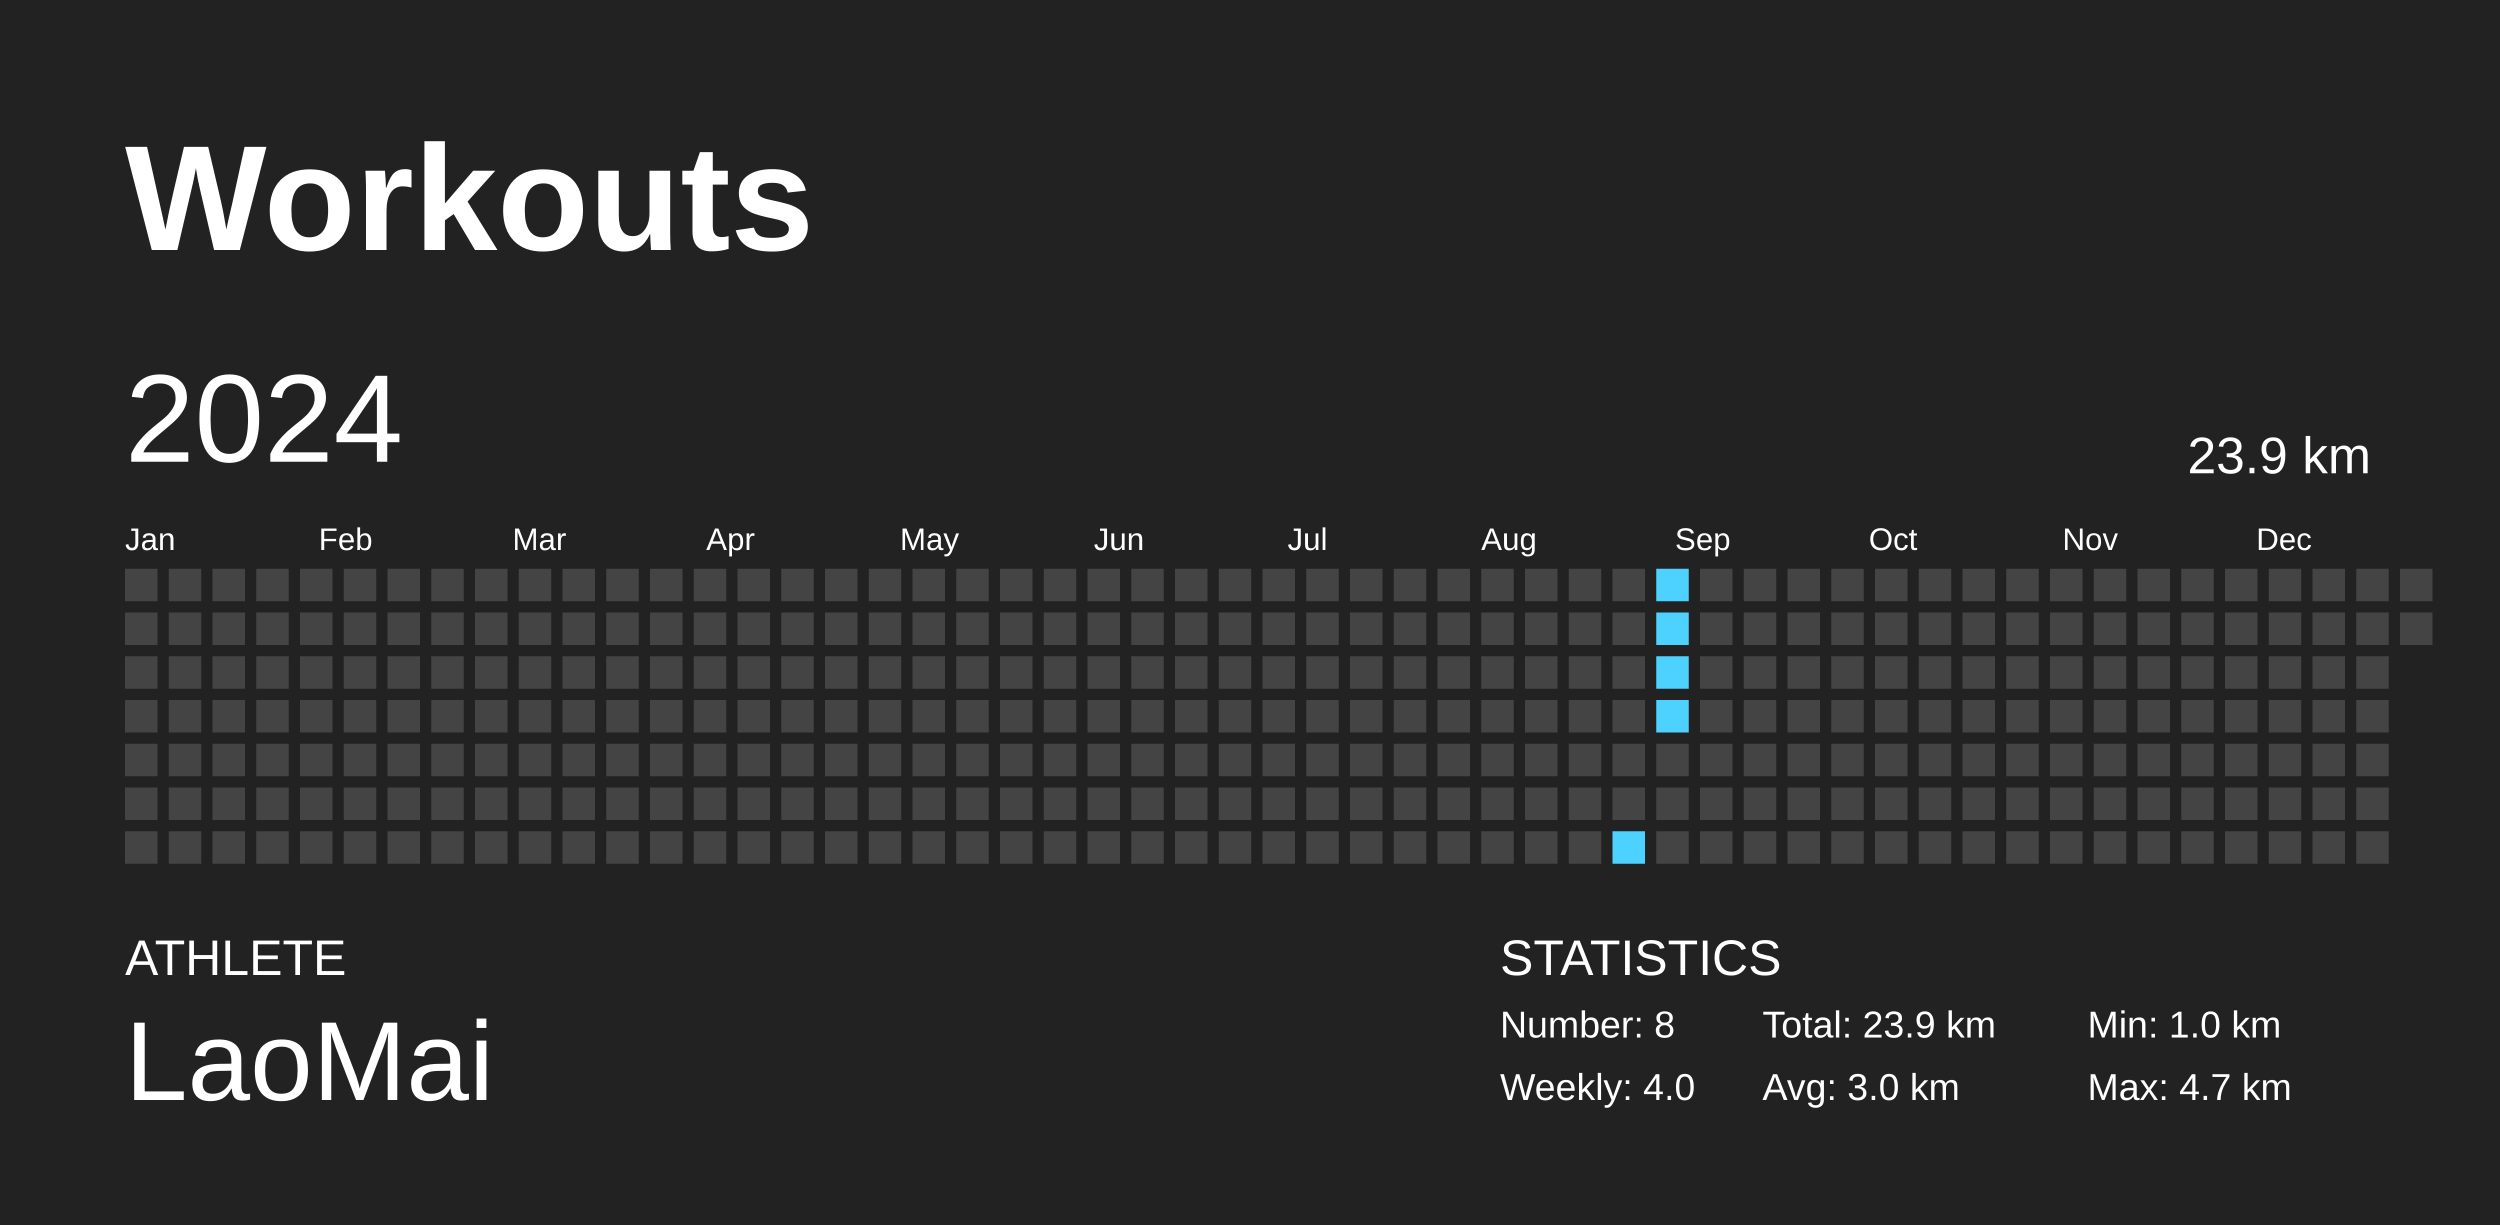
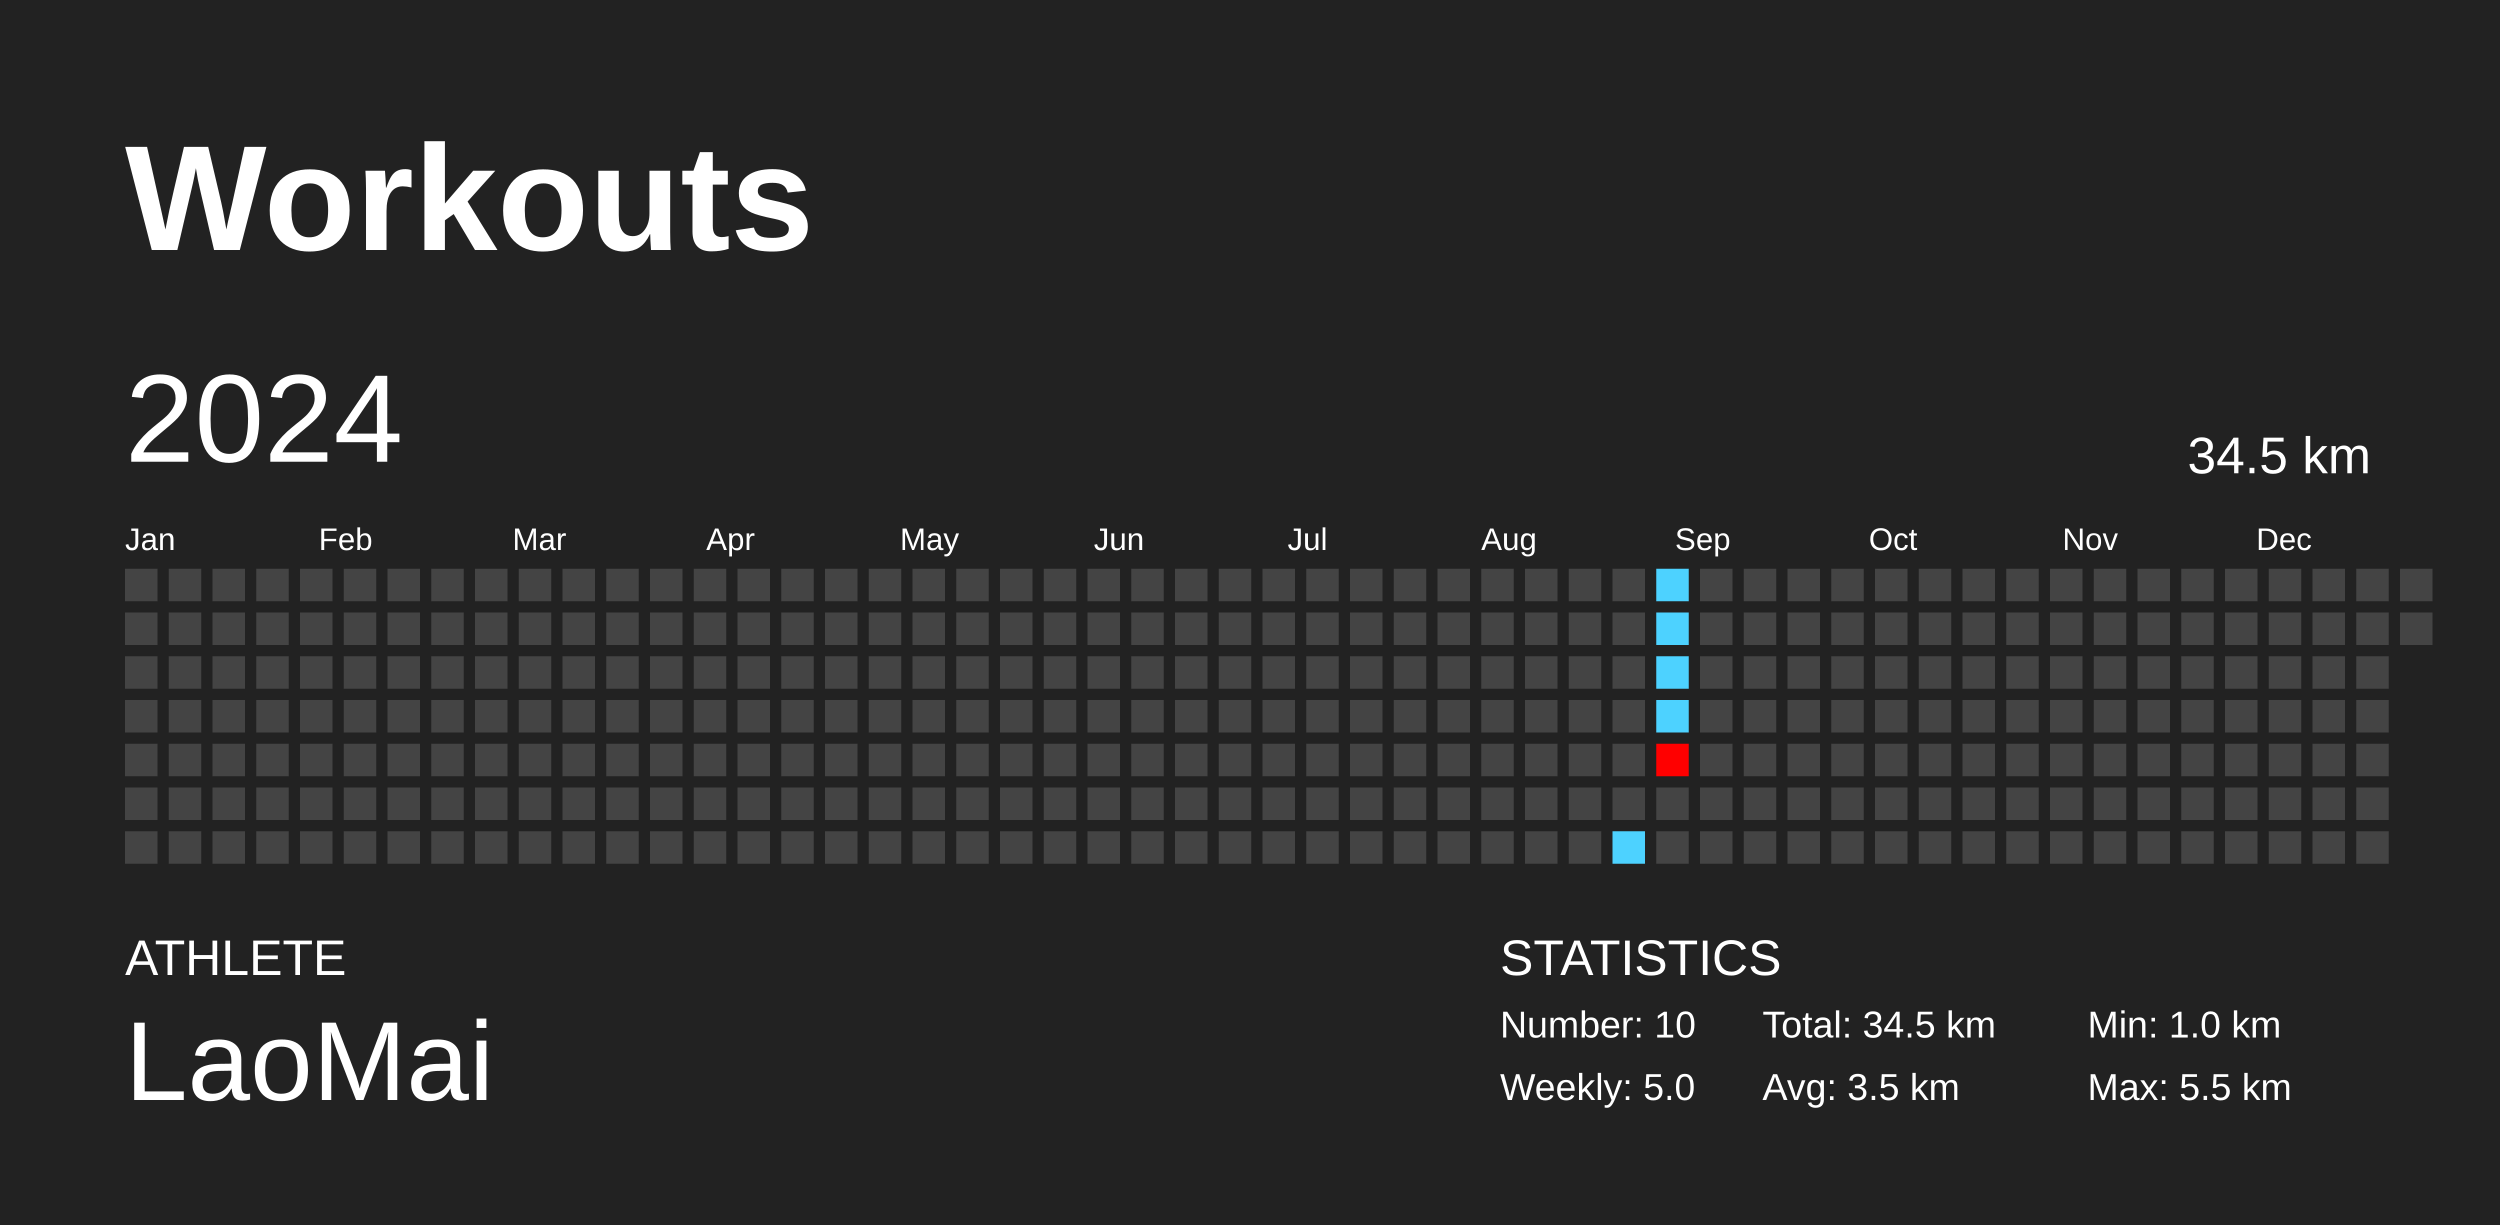
<svg xmlns="http://www.w3.org/2000/svg" baseProfile="full" height="98mm" version="1.1" viewBox="0,0,200,98" width="200mm">
  <defs />
  <rect fill="#222222" height="98" width="200" x="0" y="0" />
  <text fill="#FFFFFF" style="font-size:12px; font-family:Arial; font-weight:bold;" x="10" y="20">Workouts</text>
  <text fill="#FFFFFF" style="font-size:4px; font-family:Arial" x="10" y="78">ATHLETE</text>
  <text fill="#FFFFFF" style="font-size:9px; font-family:Arial" x="10" y="88">LaoMai</text>
  <text fill="#FFFFFF" style="font-size:4px; font-family:Arial" x="120" y="78">STATISTICS</text>
-   <text fill="#FFFFFF" style="font-size:3px; font-family:Arial" x="120" y="83">Number: 8</text>
-   <text fill="#FFFFFF" style="font-size:3px; font-family:Arial" x="120" y="88">Weekly: 4.0</text>
-   <text fill="#FFFFFF" style="font-size:3px; font-family:Arial" x="141" y="83">Total: 23.9 km</text>
-   <text fill="#FFFFFF" style="font-size:3px; font-family:Arial" x="141" y="88">Avg: 3.0 km</text>
+   <text fill="#FFFFFF" style="font-size:3px; font-family:Arial" x="120" y="83">Number: 10</text>
+   <text fill="#FFFFFF" style="font-size:3px; font-family:Arial" x="120" y="88">Weekly: 5.0</text>
+   <text fill="#FFFFFF" style="font-size:3px; font-family:Arial" x="141" y="83">Total: 34.5 km</text>
+   <text fill="#FFFFFF" style="font-size:3px; font-family:Arial" x="141" y="88">Avg: 3.5 km</text>
  <text fill="#FFFFFF" style="font-size:3px; font-family:Arial" x="167" y="83">Min: 1.0 km</text>
-   <text fill="#FFFFFF" style="font-size:3px; font-family:Arial" x="167" y="88">Max: 4.7 km</text>
+   <text fill="#FFFFFF" style="font-size:3px; font-family:Arial" x="167" y="88">Max: 5.5 km</text>
  <text dominant-baseline="hanging" fill="#FFFFFF" style="font-size:10.0px; font-family:Arial;" x="10" y="30">2024</text>
-   <text dominant-baseline="hanging" fill="#FFFFFF" style="font-size:4.125px; font-family:Arial;" x="175" y="35">23.9 km</text>
+   <text dominant-baseline="hanging" fill="#FFFFFF" style="font-size:4.125px; font-family:Arial;" x="175" y="35">34.5 km</text>
  <text fill="#FFFFFF" style="font-size:2.5px; font-family:Arial" x="10.0" y="44">Jan</text>
  <text fill="#FFFFFF" style="font-size:2.5px; font-family:Arial" x="25.5" y="44">Feb</text>
  <text fill="#FFFFFF" style="font-size:2.5px; font-family:Arial" x="41.0" y="44">Mar</text>
  <text fill="#FFFFFF" style="font-size:2.5px; font-family:Arial" x="56.5" y="44">Apr</text>
  <text fill="#FFFFFF" style="font-size:2.5px; font-family:Arial" x="72.0" y="44">May</text>
  <text fill="#FFFFFF" style="font-size:2.5px; font-family:Arial" x="87.5" y="44">Jun</text>
  <text fill="#FFFFFF" style="font-size:2.5px; font-family:Arial" x="103.0" y="44">Jul</text>
  <text fill="#FFFFFF" style="font-size:2.5px; font-family:Arial" x="118.5" y="44">Aug</text>
  <text fill="#FFFFFF" style="font-size:2.5px; font-family:Arial" x="134.0" y="44">Sep</text>
  <text fill="#FFFFFF" style="font-size:2.5px; font-family:Arial" x="149.5" y="44">Oct</text>
  <text fill="#FFFFFF" style="font-size:2.5px; font-family:Arial" x="165.0" y="44">Nov</text>
  <text fill="#FFFFFF" style="font-size:2.5px; font-family:Arial" x="180.5" y="44">Dec</text>
  <rect fill="#444444" height="2.6" width="2.6" x="10.0" y="45.5" />
  <rect fill="#444444" height="2.6" width="2.6" x="10.0" y="49.0" />
  <rect fill="#444444" height="2.6" width="2.6" x="10.0" y="52.5" />
  <rect fill="#444444" height="2.6" width="2.6" x="10.0" y="56.0" />
  <rect fill="#444444" height="2.6" width="2.6" x="10.0" y="59.5" />
  <rect fill="#444444" height="2.6" width="2.6" x="10.0" y="63.0" />
  <rect fill="#444444" height="2.6" width="2.6" x="10.0" y="66.5" />
  <rect fill="#444444" height="2.6" width="2.6" x="13.5" y="45.5" />
  <rect fill="#444444" height="2.6" width="2.6" x="13.5" y="49.0" />
  <rect fill="#444444" height="2.6" width="2.6" x="13.5" y="52.5" />
  <rect fill="#444444" height="2.6" width="2.6" x="13.5" y="56.0" />
  <rect fill="#444444" height="2.6" width="2.6" x="13.5" y="59.5" />
  <rect fill="#444444" height="2.6" width="2.6" x="13.5" y="63.0" />
  <rect fill="#444444" height="2.6" width="2.6" x="13.5" y="66.5" />
  <rect fill="#444444" height="2.6" width="2.6" x="17.0" y="45.5" />
  <rect fill="#444444" height="2.6" width="2.6" x="17.0" y="49.0" />
  <rect fill="#444444" height="2.6" width="2.6" x="17.0" y="52.5" />
  <rect fill="#444444" height="2.6" width="2.6" x="17.0" y="56.0" />
  <rect fill="#444444" height="2.6" width="2.6" x="17.0" y="59.5" />
  <rect fill="#444444" height="2.6" width="2.6" x="17.0" y="63.0" />
  <rect fill="#444444" height="2.6" width="2.6" x="17.0" y="66.5" />
  <rect fill="#444444" height="2.6" width="2.6" x="20.5" y="45.5" />
  <rect fill="#444444" height="2.6" width="2.6" x="20.5" y="49.0" />
  <rect fill="#444444" height="2.6" width="2.6" x="20.5" y="52.5" />
  <rect fill="#444444" height="2.6" width="2.6" x="20.5" y="56.0" />
  <rect fill="#444444" height="2.6" width="2.6" x="20.5" y="59.5" />
  <rect fill="#444444" height="2.6" width="2.6" x="20.5" y="63.0" />
  <rect fill="#444444" height="2.6" width="2.6" x="20.5" y="66.5" />
  <rect fill="#444444" height="2.6" width="2.6" x="24.0" y="45.5" />
  <rect fill="#444444" height="2.6" width="2.6" x="24.0" y="49.0" />
  <rect fill="#444444" height="2.6" width="2.6" x="24.0" y="52.5" />
  <rect fill="#444444" height="2.6" width="2.6" x="24.0" y="56.0" />
  <rect fill="#444444" height="2.6" width="2.6" x="24.0" y="59.5" />
  <rect fill="#444444" height="2.6" width="2.6" x="24.0" y="63.0" />
  <rect fill="#444444" height="2.6" width="2.6" x="24.0" y="66.5" />
  <rect fill="#444444" height="2.6" width="2.6" x="27.5" y="45.5" />
  <rect fill="#444444" height="2.6" width="2.6" x="27.5" y="49.0" />
  <rect fill="#444444" height="2.6" width="2.6" x="27.5" y="52.5" />
  <rect fill="#444444" height="2.6" width="2.6" x="27.5" y="56.0" />
  <rect fill="#444444" height="2.6" width="2.6" x="27.5" y="59.5" />
  <rect fill="#444444" height="2.6" width="2.6" x="27.5" y="63.0" />
  <rect fill="#444444" height="2.6" width="2.6" x="27.5" y="66.5" />
  <rect fill="#444444" height="2.6" width="2.6" x="31.0" y="45.5" />
  <rect fill="#444444" height="2.6" width="2.6" x="31.0" y="49.0" />
  <rect fill="#444444" height="2.6" width="2.6" x="31.0" y="52.5" />
  <rect fill="#444444" height="2.6" width="2.6" x="31.0" y="56.0" />
  <rect fill="#444444" height="2.6" width="2.6" x="31.0" y="59.5" />
  <rect fill="#444444" height="2.6" width="2.6" x="31.0" y="63.0" />
  <rect fill="#444444" height="2.6" width="2.6" x="31.0" y="66.5" />
  <rect fill="#444444" height="2.6" width="2.6" x="34.5" y="45.5" />
  <rect fill="#444444" height="2.6" width="2.6" x="34.5" y="49.0" />
  <rect fill="#444444" height="2.6" width="2.6" x="34.5" y="52.5" />
  <rect fill="#444444" height="2.6" width="2.6" x="34.5" y="56.0" />
  <rect fill="#444444" height="2.6" width="2.6" x="34.5" y="59.5" />
  <rect fill="#444444" height="2.6" width="2.6" x="34.5" y="63.0" />
  <rect fill="#444444" height="2.6" width="2.6" x="34.5" y="66.5" />
  <rect fill="#444444" height="2.6" width="2.6" x="38.0" y="45.5" />
  <rect fill="#444444" height="2.6" width="2.6" x="38.0" y="49.0" />
  <rect fill="#444444" height="2.6" width="2.6" x="38.0" y="52.5" />
  <rect fill="#444444" height="2.6" width="2.6" x="38.0" y="56.0" />
  <rect fill="#444444" height="2.6" width="2.6" x="38.0" y="59.5" />
  <rect fill="#444444" height="2.6" width="2.6" x="38.0" y="63.0" />
  <rect fill="#444444" height="2.6" width="2.6" x="38.0" y="66.5" />
  <rect fill="#444444" height="2.6" width="2.6" x="41.5" y="45.5" />
  <rect fill="#444444" height="2.6" width="2.6" x="41.5" y="49.0" />
  <rect fill="#444444" height="2.6" width="2.6" x="41.5" y="52.5" />
  <rect fill="#444444" height="2.6" width="2.6" x="41.5" y="56.0" />
  <rect fill="#444444" height="2.6" width="2.6" x="41.5" y="59.5" />
  <rect fill="#444444" height="2.6" width="2.6" x="41.5" y="63.0" />
  <rect fill="#444444" height="2.6" width="2.6" x="41.5" y="66.5" />
  <rect fill="#444444" height="2.6" width="2.6" x="45.0" y="45.5" />
  <rect fill="#444444" height="2.6" width="2.6" x="45.0" y="49.0" />
  <rect fill="#444444" height="2.6" width="2.6" x="45.0" y="52.5" />
  <rect fill="#444444" height="2.6" width="2.6" x="45.0" y="56.0" />
  <rect fill="#444444" height="2.6" width="2.6" x="45.0" y="59.5" />
  <rect fill="#444444" height="2.6" width="2.6" x="45.0" y="63.0" />
  <rect fill="#444444" height="2.6" width="2.6" x="45.0" y="66.5" />
  <rect fill="#444444" height="2.6" width="2.6" x="48.5" y="45.5" />
  <rect fill="#444444" height="2.6" width="2.6" x="48.5" y="49.0" />
  <rect fill="#444444" height="2.6" width="2.6" x="48.5" y="52.5" />
  <rect fill="#444444" height="2.6" width="2.6" x="48.5" y="56.0" />
  <rect fill="#444444" height="2.6" width="2.6" x="48.5" y="59.5" />
  <rect fill="#444444" height="2.6" width="2.6" x="48.5" y="63.0" />
  <rect fill="#444444" height="2.6" width="2.6" x="48.5" y="66.5" />
  <rect fill="#444444" height="2.6" width="2.6" x="52.0" y="45.5" />
  <rect fill="#444444" height="2.6" width="2.6" x="52.0" y="49.0" />
  <rect fill="#444444" height="2.6" width="2.6" x="52.0" y="52.5" />
  <rect fill="#444444" height="2.6" width="2.6" x="52.0" y="56.0" />
  <rect fill="#444444" height="2.6" width="2.6" x="52.0" y="59.5" />
  <rect fill="#444444" height="2.6" width="2.6" x="52.0" y="63.0" />
  <rect fill="#444444" height="2.6" width="2.6" x="52.0" y="66.5" />
  <rect fill="#444444" height="2.6" width="2.6" x="55.5" y="45.5" />
  <rect fill="#444444" height="2.6" width="2.6" x="55.5" y="49.0" />
  <rect fill="#444444" height="2.6" width="2.6" x="55.5" y="52.5" />
  <rect fill="#444444" height="2.6" width="2.6" x="55.5" y="56.0" />
  <rect fill="#444444" height="2.6" width="2.6" x="55.5" y="59.5" />
  <rect fill="#444444" height="2.6" width="2.6" x="55.5" y="63.0" />
  <rect fill="#444444" height="2.6" width="2.6" x="55.5" y="66.5" />
  <rect fill="#444444" height="2.6" width="2.6" x="59.0" y="45.5" />
  <rect fill="#444444" height="2.6" width="2.6" x="59.0" y="49.0" />
  <rect fill="#444444" height="2.6" width="2.6" x="59.0" y="52.5" />
  <rect fill="#444444" height="2.6" width="2.6" x="59.0" y="56.0" />
  <rect fill="#444444" height="2.6" width="2.6" x="59.0" y="59.5" />
  <rect fill="#444444" height="2.6" width="2.6" x="59.0" y="63.0" />
  <rect fill="#444444" height="2.6" width="2.6" x="59.0" y="66.5" />
  <rect fill="#444444" height="2.6" width="2.6" x="62.5" y="45.5" />
  <rect fill="#444444" height="2.6" width="2.6" x="62.5" y="49.0" />
  <rect fill="#444444" height="2.6" width="2.6" x="62.5" y="52.5" />
  <rect fill="#444444" height="2.6" width="2.6" x="62.5" y="56.0" />
  <rect fill="#444444" height="2.6" width="2.6" x="62.5" y="59.5" />
  <rect fill="#444444" height="2.6" width="2.6" x="62.5" y="63.0" />
  <rect fill="#444444" height="2.6" width="2.6" x="62.5" y="66.5" />
  <rect fill="#444444" height="2.6" width="2.6" x="66.0" y="45.5" />
  <rect fill="#444444" height="2.6" width="2.6" x="66.0" y="49.0" />
  <rect fill="#444444" height="2.6" width="2.6" x="66.0" y="52.5" />
  <rect fill="#444444" height="2.6" width="2.6" x="66.0" y="56.0" />
  <rect fill="#444444" height="2.6" width="2.6" x="66.0" y="59.5" />
  <rect fill="#444444" height="2.6" width="2.6" x="66.0" y="63.0" />
  <rect fill="#444444" height="2.6" width="2.6" x="66.0" y="66.5" />
  <rect fill="#444444" height="2.6" width="2.6" x="69.5" y="45.5" />
  <rect fill="#444444" height="2.6" width="2.6" x="69.5" y="49.0" />
  <rect fill="#444444" height="2.6" width="2.6" x="69.5" y="52.5" />
  <rect fill="#444444" height="2.6" width="2.6" x="69.5" y="56.0" />
  <rect fill="#444444" height="2.6" width="2.6" x="69.5" y="59.5" />
  <rect fill="#444444" height="2.6" width="2.6" x="69.5" y="63.0" />
  <rect fill="#444444" height="2.6" width="2.6" x="69.5" y="66.5" />
  <rect fill="#444444" height="2.6" width="2.6" x="73.0" y="45.5" />
  <rect fill="#444444" height="2.6" width="2.6" x="73.0" y="49.0" />
  <rect fill="#444444" height="2.6" width="2.6" x="73.0" y="52.5" />
  <rect fill="#444444" height="2.6" width="2.6" x="73.0" y="56.0" />
  <rect fill="#444444" height="2.6" width="2.6" x="73.0" y="59.5" />
  <rect fill="#444444" height="2.6" width="2.6" x="73.0" y="63.0" />
  <rect fill="#444444" height="2.6" width="2.6" x="73.0" y="66.5" />
  <rect fill="#444444" height="2.6" width="2.6" x="76.5" y="45.5" />
  <rect fill="#444444" height="2.6" width="2.6" x="76.5" y="49.0" />
  <rect fill="#444444" height="2.6" width="2.6" x="76.5" y="52.5" />
  <rect fill="#444444" height="2.6" width="2.6" x="76.5" y="56.0" />
  <rect fill="#444444" height="2.6" width="2.6" x="76.5" y="59.5" />
  <rect fill="#444444" height="2.6" width="2.6" x="76.5" y="63.0" />
  <rect fill="#444444" height="2.6" width="2.6" x="76.5" y="66.5" />
  <rect fill="#444444" height="2.6" width="2.6" x="80.0" y="45.5" />
  <rect fill="#444444" height="2.6" width="2.6" x="80.0" y="49.0" />
  <rect fill="#444444" height="2.6" width="2.6" x="80.0" y="52.5" />
  <rect fill="#444444" height="2.6" width="2.6" x="80.0" y="56.0" />
  <rect fill="#444444" height="2.6" width="2.6" x="80.0" y="59.5" />
  <rect fill="#444444" height="2.6" width="2.6" x="80.0" y="63.0" />
  <rect fill="#444444" height="2.6" width="2.6" x="80.0" y="66.5" />
  <rect fill="#444444" height="2.6" width="2.6" x="83.5" y="45.5" />
  <rect fill="#444444" height="2.6" width="2.6" x="83.5" y="49.0" />
  <rect fill="#444444" height="2.6" width="2.6" x="83.5" y="52.5" />
  <rect fill="#444444" height="2.6" width="2.6" x="83.5" y="56.0" />
  <rect fill="#444444" height="2.6" width="2.6" x="83.5" y="59.5" />
  <rect fill="#444444" height="2.6" width="2.6" x="83.5" y="63.0" />
  <rect fill="#444444" height="2.6" width="2.6" x="83.5" y="66.5" />
  <rect fill="#444444" height="2.6" width="2.6" x="87.0" y="45.5" />
  <rect fill="#444444" height="2.6" width="2.6" x="87.0" y="49.0" />
  <rect fill="#444444" height="2.6" width="2.6" x="87.0" y="52.5" />
  <rect fill="#444444" height="2.6" width="2.6" x="87.0" y="56.0" />
  <rect fill="#444444" height="2.6" width="2.6" x="87.0" y="59.5" />
  <rect fill="#444444" height="2.6" width="2.6" x="87.0" y="63.0" />
  <rect fill="#444444" height="2.6" width="2.6" x="87.0" y="66.5" />
  <rect fill="#444444" height="2.6" width="2.6" x="90.5" y="45.5" />
  <rect fill="#444444" height="2.6" width="2.6" x="90.5" y="49.0" />
  <rect fill="#444444" height="2.6" width="2.6" x="90.5" y="52.5" />
  <rect fill="#444444" height="2.6" width="2.6" x="90.5" y="56.0" />
  <rect fill="#444444" height="2.6" width="2.6" x="90.5" y="59.5" />
  <rect fill="#444444" height="2.6" width="2.6" x="90.5" y="63.0" />
  <rect fill="#444444" height="2.6" width="2.6" x="90.5" y="66.5" />
  <rect fill="#444444" height="2.6" width="2.6" x="94.0" y="45.5" />
  <rect fill="#444444" height="2.6" width="2.6" x="94.0" y="49.0" />
  <rect fill="#444444" height="2.6" width="2.6" x="94.0" y="52.5" />
  <rect fill="#444444" height="2.6" width="2.6" x="94.0" y="56.0" />
  <rect fill="#444444" height="2.6" width="2.6" x="94.0" y="59.5" />
  <rect fill="#444444" height="2.6" width="2.6" x="94.0" y="63.0" />
  <rect fill="#444444" height="2.6" width="2.6" x="94.0" y="66.5" />
  <rect fill="#444444" height="2.6" width="2.6" x="97.5" y="45.5" />
  <rect fill="#444444" height="2.6" width="2.6" x="97.5" y="49.0" />
  <rect fill="#444444" height="2.6" width="2.6" x="97.5" y="52.5" />
  <rect fill="#444444" height="2.6" width="2.6" x="97.5" y="56.0" />
  <rect fill="#444444" height="2.6" width="2.6" x="97.5" y="59.5" />
  <rect fill="#444444" height="2.6" width="2.6" x="97.5" y="63.0" />
  <rect fill="#444444" height="2.6" width="2.6" x="97.5" y="66.5" />
  <rect fill="#444444" height="2.6" width="2.6" x="101.0" y="45.5" />
  <rect fill="#444444" height="2.6" width="2.6" x="101.0" y="49.0" />
  <rect fill="#444444" height="2.6" width="2.6" x="101.0" y="52.5" />
  <rect fill="#444444" height="2.6" width="2.6" x="101.0" y="56.0" />
  <rect fill="#444444" height="2.6" width="2.6" x="101.0" y="59.5" />
  <rect fill="#444444" height="2.6" width="2.6" x="101.0" y="63.0" />
  <rect fill="#444444" height="2.6" width="2.6" x="101.0" y="66.5" />
  <rect fill="#444444" height="2.6" width="2.6" x="104.5" y="45.5" />
  <rect fill="#444444" height="2.6" width="2.6" x="104.5" y="49.0" />
  <rect fill="#444444" height="2.6" width="2.6" x="104.5" y="52.5" />
  <rect fill="#444444" height="2.6" width="2.6" x="104.5" y="56.0" />
  <rect fill="#444444" height="2.6" width="2.6" x="104.5" y="59.5" />
  <rect fill="#444444" height="2.6" width="2.6" x="104.5" y="63.0" />
  <rect fill="#444444" height="2.6" width="2.6" x="104.5" y="66.5" />
  <rect fill="#444444" height="2.6" width="2.6" x="108.0" y="45.5" />
  <rect fill="#444444" height="2.6" width="2.6" x="108.0" y="49.0" />
  <rect fill="#444444" height="2.6" width="2.6" x="108.0" y="52.5" />
  <rect fill="#444444" height="2.6" width="2.6" x="108.0" y="56.0" />
  <rect fill="#444444" height="2.6" width="2.6" x="108.0" y="59.5" />
  <rect fill="#444444" height="2.6" width="2.6" x="108.0" y="63.0" />
  <rect fill="#444444" height="2.6" width="2.6" x="108.0" y="66.5" />
  <rect fill="#444444" height="2.6" width="2.6" x="111.5" y="45.5" />
  <rect fill="#444444" height="2.6" width="2.6" x="111.5" y="49.0" />
  <rect fill="#444444" height="2.6" width="2.6" x="111.5" y="52.5" />
  <rect fill="#444444" height="2.6" width="2.6" x="111.5" y="56.0" />
  <rect fill="#444444" height="2.6" width="2.6" x="111.5" y="59.5" />
  <rect fill="#444444" height="2.6" width="2.6" x="111.5" y="63.0" />
  <rect fill="#444444" height="2.6" width="2.6" x="111.5" y="66.5" />
  <rect fill="#444444" height="2.6" width="2.6" x="115.0" y="45.5" />
  <rect fill="#444444" height="2.6" width="2.6" x="115.0" y="49.0" />
  <rect fill="#444444" height="2.6" width="2.6" x="115.0" y="52.5" />
  <rect fill="#444444" height="2.6" width="2.6" x="115.0" y="56.0" />
  <rect fill="#444444" height="2.6" width="2.6" x="115.0" y="59.5" />
  <rect fill="#444444" height="2.6" width="2.6" x="115.0" y="63.0" />
  <rect fill="#444444" height="2.6" width="2.6" x="115.0" y="66.5" />
  <rect fill="#444444" height="2.6" width="2.6" x="118.5" y="45.5" />
  <rect fill="#444444" height="2.6" width="2.6" x="118.5" y="49.0" />
  <rect fill="#444444" height="2.6" width="2.6" x="118.5" y="52.5" />
  <rect fill="#444444" height="2.6" width="2.6" x="118.5" y="56.0" />
  <rect fill="#444444" height="2.6" width="2.6" x="118.5" y="59.5" />
  <rect fill="#444444" height="2.6" width="2.6" x="118.5" y="63.0" />
  <rect fill="#444444" height="2.6" width="2.6" x="118.5" y="66.5" />
  <rect fill="#444444" height="2.6" width="2.6" x="122.0" y="45.5" />
  <rect fill="#444444" height="2.6" width="2.6" x="122.0" y="49.0" />
  <rect fill="#444444" height="2.6" width="2.6" x="122.0" y="52.5" />
  <rect fill="#444444" height="2.6" width="2.6" x="122.0" y="56.0" />
  <rect fill="#444444" height="2.6" width="2.6" x="122.0" y="59.5" />
  <rect fill="#444444" height="2.6" width="2.6" x="122.0" y="63.0" />
  <rect fill="#444444" height="2.6" width="2.6" x="122.0" y="66.5" />
  <rect fill="#444444" height="2.6" width="2.6" x="125.5" y="45.5" />
  <rect fill="#444444" height="2.6" width="2.6" x="125.5" y="49.0" />
  <rect fill="#444444" height="2.6" width="2.6" x="125.5" y="52.5" />
  <rect fill="#444444" height="2.6" width="2.6" x="125.5" y="56.0" />
  <rect fill="#444444" height="2.6" width="2.6" x="125.5" y="59.5" />
  <rect fill="#444444" height="2.6" width="2.6" x="125.5" y="63.0" />
  <rect fill="#444444" height="2.6" width="2.6" x="125.5" y="66.5" />
  <rect fill="#444444" height="2.6" width="2.6" x="129.0" y="45.5" />
  <rect fill="#444444" height="2.6" width="2.6" x="129.0" y="49.0" />
  <rect fill="#444444" height="2.6" width="2.6" x="129.0" y="52.5" />
  <rect fill="#444444" height="2.6" width="2.6" x="129.0" y="56.0" />
  <rect fill="#444444" height="2.6" width="2.6" x="129.0" y="59.5" />
  <rect fill="#444444" height="2.6" width="2.6" x="129.0" y="63.0" />
  <rect fill="#4dd2ff" height="2.6" width="2.6" x="129.0" y="66.5" />
  <rect fill="#4dd2ff" height="2.6" width="2.6" x="132.5" y="45.5" />
  <rect fill="#4dd2ff" height="2.6" width="2.6" x="132.5" y="49.0" />
  <rect fill="#4dd2ff" height="2.6" width="2.6" x="132.5" y="52.5" />
  <rect fill="#4dd2ff" height="2.6" width="2.6" x="132.5" y="56.0" />
-   <rect fill="#444444" height="2.6" width="2.6" x="132.5" y="59.5" />
+   <rect fill="#ff0000" height="2.6" width="2.6" x="132.5" y="59.5" />
  <rect fill="#444444" height="2.6" width="2.6" x="132.5" y="63.0" />
  <rect fill="#444444" height="2.6" width="2.6" x="132.5" y="66.5" />
  <rect fill="#444444" height="2.6" width="2.6" x="136.0" y="45.5" />
  <rect fill="#444444" height="2.6" width="2.6" x="136.0" y="49.0" />
  <rect fill="#444444" height="2.6" width="2.6" x="136.0" y="52.5" />
  <rect fill="#444444" height="2.6" width="2.6" x="136.0" y="56.0" />
  <rect fill="#444444" height="2.6" width="2.6" x="136.0" y="59.5" />
  <rect fill="#444444" height="2.6" width="2.6" x="136.0" y="63.0" />
  <rect fill="#444444" height="2.6" width="2.6" x="136.0" y="66.5" />
  <rect fill="#444444" height="2.6" width="2.6" x="139.5" y="45.5" />
  <rect fill="#444444" height="2.6" width="2.6" x="139.5" y="49.0" />
  <rect fill="#444444" height="2.6" width="2.6" x="139.5" y="52.5" />
  <rect fill="#444444" height="2.6" width="2.6" x="139.5" y="56.0" />
  <rect fill="#444444" height="2.6" width="2.6" x="139.5" y="59.5" />
  <rect fill="#444444" height="2.6" width="2.6" x="139.5" y="63.0" />
  <rect fill="#444444" height="2.6" width="2.6" x="139.5" y="66.5" />
  <rect fill="#444444" height="2.6" width="2.6" x="143.0" y="45.5" />
  <rect fill="#444444" height="2.6" width="2.6" x="143.0" y="49.0" />
  <rect fill="#444444" height="2.6" width="2.6" x="143.0" y="52.5" />
  <rect fill="#444444" height="2.6" width="2.6" x="143.0" y="56.0" />
  <rect fill="#444444" height="2.6" width="2.6" x="143.0" y="59.5" />
  <rect fill="#444444" height="2.6" width="2.6" x="143.0" y="63.0" />
  <rect fill="#444444" height="2.6" width="2.6" x="143.0" y="66.5" />
  <rect fill="#444444" height="2.6" width="2.6" x="146.5" y="45.5" />
  <rect fill="#444444" height="2.6" width="2.6" x="146.5" y="49.0" />
  <rect fill="#444444" height="2.6" width="2.6" x="146.5" y="52.5" />
  <rect fill="#444444" height="2.6" width="2.6" x="146.5" y="56.0" />
  <rect fill="#444444" height="2.6" width="2.6" x="146.5" y="59.5" />
  <rect fill="#444444" height="2.6" width="2.6" x="146.5" y="63.0" />
  <rect fill="#444444" height="2.6" width="2.6" x="146.5" y="66.5" />
  <rect fill="#444444" height="2.6" width="2.6" x="150.0" y="45.5" />
  <rect fill="#444444" height="2.6" width="2.6" x="150.0" y="49.0" />
  <rect fill="#444444" height="2.6" width="2.6" x="150.0" y="52.5" />
  <rect fill="#444444" height="2.6" width="2.6" x="150.0" y="56.0" />
  <rect fill="#444444" height="2.6" width="2.6" x="150.0" y="59.5" />
  <rect fill="#444444" height="2.6" width="2.6" x="150.0" y="63.0" />
  <rect fill="#444444" height="2.6" width="2.6" x="150.0" y="66.5" />
  <rect fill="#444444" height="2.6" width="2.6" x="153.5" y="45.5" />
  <rect fill="#444444" height="2.6" width="2.6" x="153.5" y="49.0" />
  <rect fill="#444444" height="2.6" width="2.6" x="153.5" y="52.5" />
  <rect fill="#444444" height="2.6" width="2.6" x="153.5" y="56.0" />
  <rect fill="#444444" height="2.6" width="2.6" x="153.5" y="59.5" />
  <rect fill="#444444" height="2.6" width="2.6" x="153.5" y="63.0" />
  <rect fill="#444444" height="2.6" width="2.6" x="153.5" y="66.5" />
  <rect fill="#444444" height="2.6" width="2.6" x="157.0" y="45.5" />
  <rect fill="#444444" height="2.6" width="2.6" x="157.0" y="49.0" />
  <rect fill="#444444" height="2.6" width="2.6" x="157.0" y="52.5" />
  <rect fill="#444444" height="2.6" width="2.6" x="157.0" y="56.0" />
  <rect fill="#444444" height="2.6" width="2.6" x="157.0" y="59.5" />
  <rect fill="#444444" height="2.6" width="2.6" x="157.0" y="63.0" />
  <rect fill="#444444" height="2.6" width="2.6" x="157.0" y="66.5" />
  <rect fill="#444444" height="2.6" width="2.6" x="160.5" y="45.5" />
  <rect fill="#444444" height="2.6" width="2.6" x="160.5" y="49.0" />
  <rect fill="#444444" height="2.6" width="2.6" x="160.5" y="52.5" />
  <rect fill="#444444" height="2.6" width="2.6" x="160.5" y="56.0" />
  <rect fill="#444444" height="2.6" width="2.6" x="160.5" y="59.5" />
  <rect fill="#444444" height="2.6" width="2.6" x="160.5" y="63.0" />
  <rect fill="#444444" height="2.6" width="2.6" x="160.5" y="66.5" />
  <rect fill="#444444" height="2.6" width="2.6" x="164.0" y="45.5" />
  <rect fill="#444444" height="2.6" width="2.6" x="164.0" y="49.0" />
  <rect fill="#444444" height="2.6" width="2.6" x="164.0" y="52.5" />
  <rect fill="#444444" height="2.6" width="2.6" x="164.0" y="56.0" />
  <rect fill="#444444" height="2.6" width="2.6" x="164.0" y="59.5" />
  <rect fill="#444444" height="2.6" width="2.6" x="164.0" y="63.0" />
  <rect fill="#444444" height="2.6" width="2.6" x="164.0" y="66.5" />
  <rect fill="#444444" height="2.6" width="2.6" x="167.5" y="45.5" />
  <rect fill="#444444" height="2.6" width="2.6" x="167.5" y="49.0" />
  <rect fill="#444444" height="2.6" width="2.6" x="167.5" y="52.5" />
  <rect fill="#444444" height="2.6" width="2.6" x="167.5" y="56.0" />
  <rect fill="#444444" height="2.6" width="2.6" x="167.5" y="59.5" />
  <rect fill="#444444" height="2.6" width="2.6" x="167.5" y="63.0" />
  <rect fill="#444444" height="2.6" width="2.6" x="167.5" y="66.5" />
  <rect fill="#444444" height="2.6" width="2.6" x="171.0" y="45.5" />
  <rect fill="#444444" height="2.6" width="2.6" x="171.0" y="49.0" />
  <rect fill="#444444" height="2.6" width="2.6" x="171.0" y="52.5" />
  <rect fill="#444444" height="2.6" width="2.6" x="171.0" y="56.0" />
  <rect fill="#444444" height="2.6" width="2.6" x="171.0" y="59.5" />
  <rect fill="#444444" height="2.6" width="2.6" x="171.0" y="63.0" />
  <rect fill="#444444" height="2.6" width="2.6" x="171.0" y="66.5" />
  <rect fill="#444444" height="2.6" width="2.6" x="174.5" y="45.5" />
  <rect fill="#444444" height="2.6" width="2.6" x="174.5" y="49.0" />
  <rect fill="#444444" height="2.6" width="2.6" x="174.5" y="52.5" />
  <rect fill="#444444" height="2.6" width="2.6" x="174.5" y="56.0" />
  <rect fill="#444444" height="2.6" width="2.6" x="174.5" y="59.5" />
  <rect fill="#444444" height="2.6" width="2.6" x="174.5" y="63.0" />
  <rect fill="#444444" height="2.6" width="2.6" x="174.5" y="66.5" />
  <rect fill="#444444" height="2.6" width="2.6" x="178.0" y="45.5" />
  <rect fill="#444444" height="2.6" width="2.6" x="178.0" y="49.0" />
  <rect fill="#444444" height="2.6" width="2.6" x="178.0" y="52.5" />
  <rect fill="#444444" height="2.6" width="2.6" x="178.0" y="56.0" />
  <rect fill="#444444" height="2.6" width="2.6" x="178.0" y="59.5" />
  <rect fill="#444444" height="2.6" width="2.6" x="178.0" y="63.0" />
  <rect fill="#444444" height="2.6" width="2.6" x="178.0" y="66.5" />
  <rect fill="#444444" height="2.6" width="2.6" x="181.5" y="45.5" />
  <rect fill="#444444" height="2.6" width="2.6" x="181.5" y="49.0" />
  <rect fill="#444444" height="2.6" width="2.6" x="181.5" y="52.5" />
  <rect fill="#444444" height="2.6" width="2.6" x="181.5" y="56.0" />
  <rect fill="#444444" height="2.6" width="2.6" x="181.5" y="59.5" />
  <rect fill="#444444" height="2.6" width="2.6" x="181.5" y="63.0" />
  <rect fill="#444444" height="2.6" width="2.6" x="181.5" y="66.5" />
  <rect fill="#444444" height="2.6" width="2.6" x="185.0" y="45.5" />
  <rect fill="#444444" height="2.6" width="2.6" x="185.0" y="49.0" />
  <rect fill="#444444" height="2.6" width="2.6" x="185.0" y="52.5" />
  <rect fill="#444444" height="2.6" width="2.6" x="185.0" y="56.0" />
  <rect fill="#444444" height="2.6" width="2.6" x="185.0" y="59.5" />
  <rect fill="#444444" height="2.6" width="2.6" x="185.0" y="63.0" />
  <rect fill="#444444" height="2.6" width="2.6" x="185.0" y="66.5" />
  <rect fill="#444444" height="2.6" width="2.6" x="188.5" y="45.5" />
  <rect fill="#444444" height="2.6" width="2.6" x="188.5" y="49.0" />
  <rect fill="#444444" height="2.6" width="2.6" x="188.5" y="52.5" />
  <rect fill="#444444" height="2.6" width="2.6" x="188.5" y="56.0" />
  <rect fill="#444444" height="2.6" width="2.6" x="188.5" y="59.5" />
  <rect fill="#444444" height="2.6" width="2.6" x="188.5" y="63.0" />
  <rect fill="#444444" height="2.6" width="2.6" x="188.5" y="66.5" />
  <rect fill="#444444" height="2.6" width="2.6" x="192.0" y="45.5" />
  <rect fill="#444444" height="2.6" width="2.6" x="192.0" y="49.0" />
</svg>
